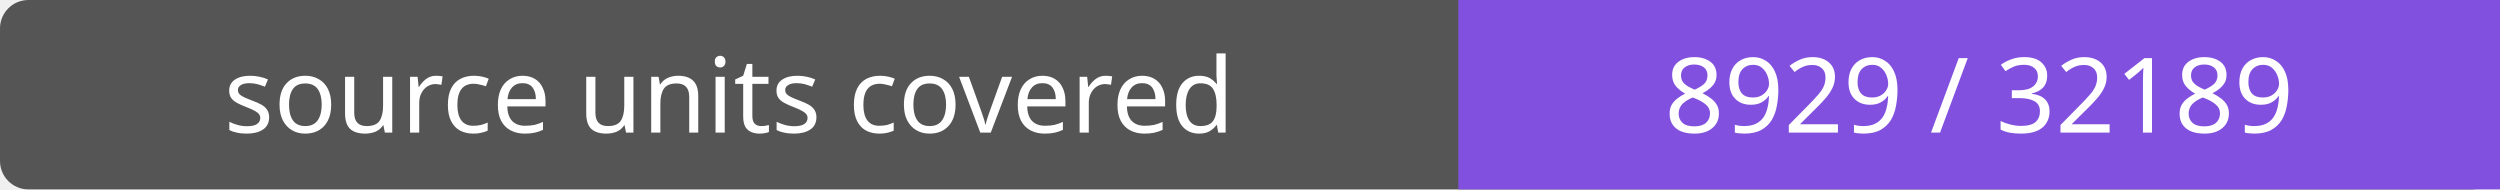
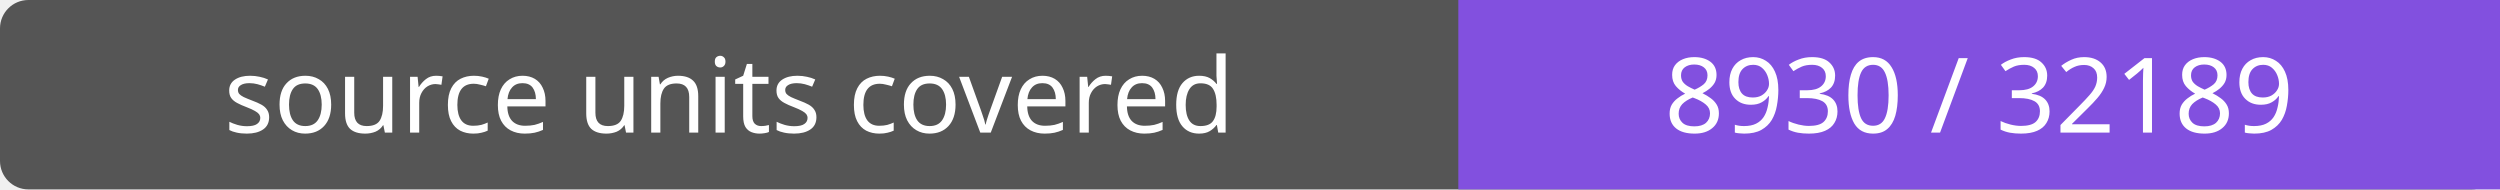
- <svg xmlns="http://www.w3.org/2000/svg" width="264" height="20" role="img" aria-label="source units covered: 8929 / 32189">
+ <svg xmlns="http://www.w3.org/2000/svg" width="264" height="20" role="img" aria-label="source units covered: 8930 / 32189">
  <rect width="264" height="20" rx="3" fill="#555" />
  <path fill="#8250df" d="M154 0h110v20H154z" />
  <g fill="#fff" text-anchor="middle" font-family="Verdana,sans-serif" font-size="11">
    <text x="77.0" y="14">source units covered</text>
-     <text x="209.0" y="14">8929 / 32189</text>
+     <text x="209.0" y="14">8930 / 32189</text>
  </g>
</svg>
